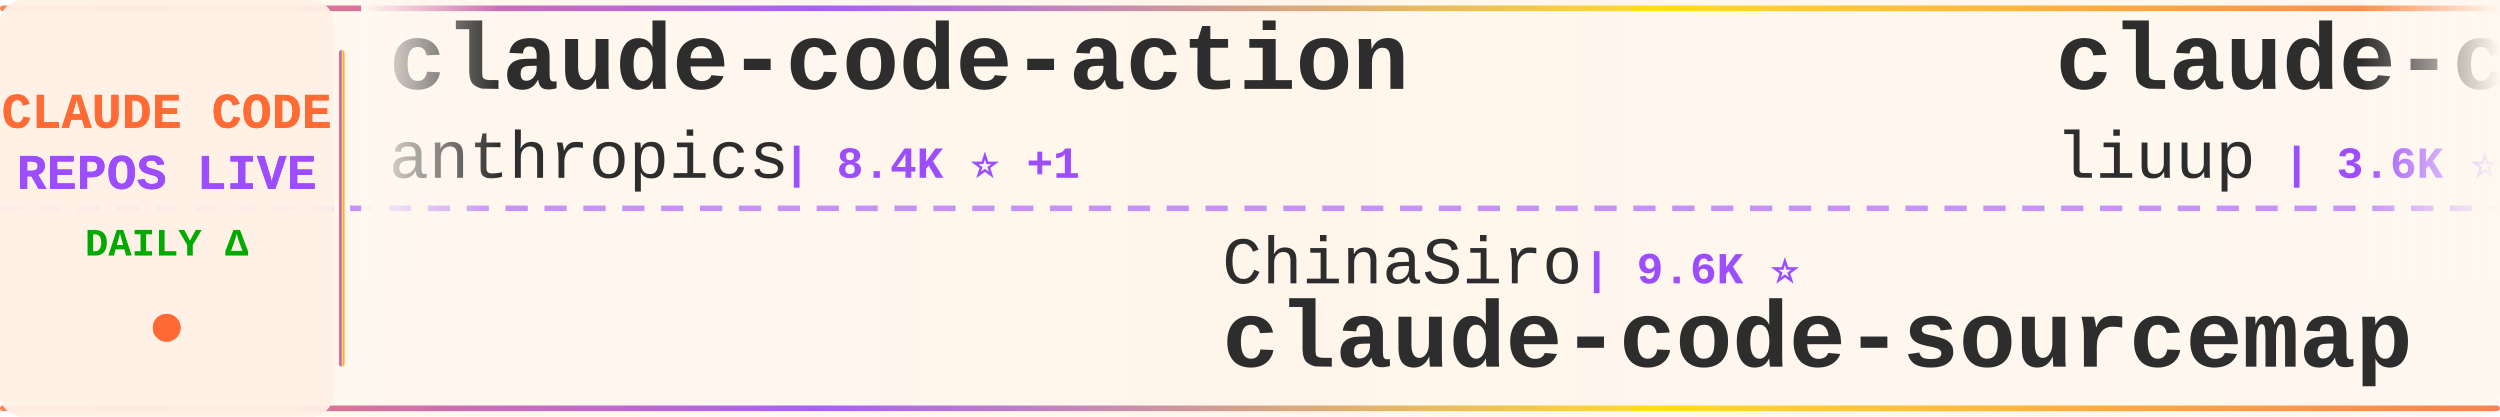
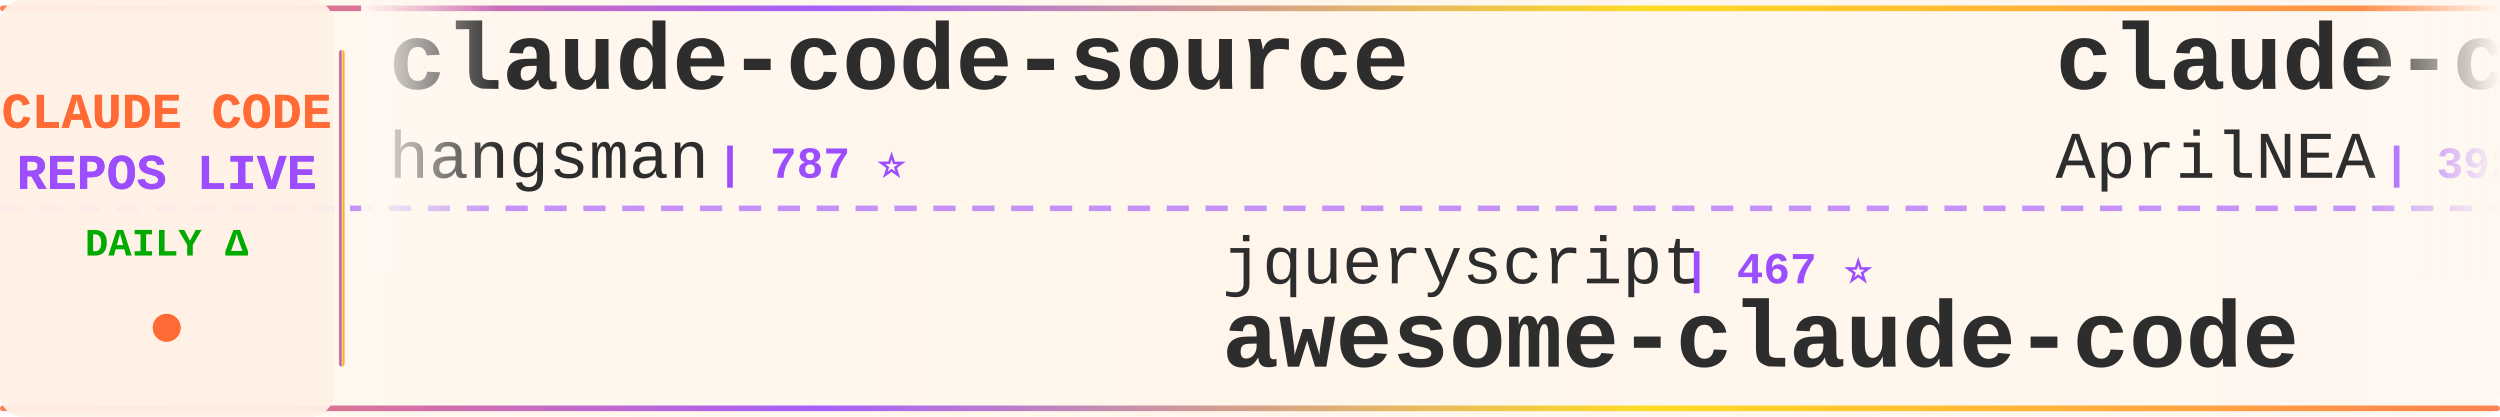
<svg xmlns="http://www.w3.org/2000/svg" width="900" height="150">
  <defs>
    <linearGradient id="tickerBg" x1="0%" y1="0%" x2="100%" y2="0%">
      <stop offset="0%" style="stop-color:#fff8f0;stop-opacity:0.98" />
      <stop offset="50%" style="stop-color:#fff5eb;stop-opacity:1" />
      <stop offset="100%" style="stop-color:#fff8f0;stop-opacity:0.98" />
    </linearGradient>
    <linearGradient id="borderGrad" x1="0%" y1="0%" x2="100%" y2="0%">
      <stop offset="0%" style="stop-color:#FF6B35;stop-opacity:0.85">
        <animate attributeName="stop-opacity" values="0.85;1;0.85" dur="2s" repeatCount="indefinite" />
      </stop>
      <stop offset="33%" style="stop-color:#9C4EFF;stop-opacity:0.9">
        <animate attributeName="stop-opacity" values="0.9;1;0.9" dur="2.2s" repeatCount="indefinite" />
      </stop>
      <stop offset="66%" style="stop-color:#FFD700;stop-opacity:0.85">
        <animate attributeName="stop-opacity" values="0.85;1;0.85" dur="1.8s" repeatCount="indefinite" />
      </stop>
      <stop offset="100%" style="stop-color:#FF6B35;stop-opacity:0.85">
        <animate attributeName="stop-opacity" values="0.85;1;0.85" dur="2s" repeatCount="indefinite" />
      </stop>
    </linearGradient>
    <filter id="textGlow">
      <feGaussianBlur stdDeviation="0.15" result="coloredBlur" />
      <feMerge>
        <feMergeNode in="coloredBlur" />
        <feMergeNode in="SourceGraphic" />
      </feMerge>
    </filter>
    <filter id="metricGlow">
      <feGaussianBlur stdDeviation="0.2" result="coloredBlur" />
      <feMerge>
        <feMergeNode in="coloredBlur" />
        <feMergeNode in="SourceGraphic" />
      </feMerge>
    </filter>
    <linearGradient id="leftFade" x1="0%" y1="0%" x2="100%" y2="0%">
      <stop offset="0%" style="stop-color:#fff8f0;stop-opacity:1" />
      <stop offset="100%" style="stop-color:#fff8f0;stop-opacity:0" />
    </linearGradient>
    <linearGradient id="rightFade" x1="0%" y1="0%" x2="100%" y2="0%">
      <stop offset="0%" style="stop-color:#fff8f0;stop-opacity:0" />
      <stop offset="100%" style="stop-color:#fff8f0;stop-opacity:1" />
    </linearGradient>
  </defs>
  <rect width="900" height="150" fill="url(#tickerBg)" rx="8" />
  <rect x="0" y="2" width="900" height="2" fill="url(#borderGrad)" rx="1" />
  <rect x="0" y="146" width="900" height="2" fill="url(#borderGrad)" rx="1" />
  <line x1="0" y1="75" x2="900" y2="75" stroke="#9C4EFF" stroke-width="2" stroke-dasharray="8 6" opacity="0.6" />
  <rect x="0" y="0" width="120" height="150" fill="#fff0e6" opacity="0.95" rx="8" />
  <text x="60" y="46" font-family="'Courier New', monospace" font-size="18" font-weight="bold" fill="#FF6B35" text-anchor="middle" filter="url(#textGlow)">
    CLAUDE CODE
  </text>
  <text x="60" y="68" font-family="'Courier New', monospace" font-size="18" font-weight="bold" fill="#9C4EFF" text-anchor="middle" filter="url(#textGlow)">
    REPOS LIVE
  </text>
  <text x="60" y="92" font-family="'Courier New', monospace" font-size="14" font-weight="bold" fill="#00aa00" text-anchor="middle">
    DAILY Δ
  </text>
  <circle cx="60" cy="118" r="5" fill="#FF6B35" filter="url(#metricGlow)">
    <animate attributeName="r" values="4;6;4" dur="1.5s" repeatCount="indefinite" />
    <animate attributeName="opacity" values="0.6;1;0.6" dur="1.5s" repeatCount="indefinite" />
  </circle>
  <rect x="122" y="18" width="2" height="114" fill="url(#borderGrad)" rx="1" />
  <clipPath id="tickerClip">
    <rect x="130" y="0" width="770" height="150" />
  </clipPath>
  <g clip-path="url(#tickerClip)">
    <g id="tickerItems">
      <animateTransform attributeName="transform" attributeType="XML" type="translate" from="0 0" to="-3000 0" dur="54s" repeatCount="indefinite" />
      <g transform="translate(0, 0)">
-         <text x="140" y="32" font-family="'Courier New', monospace" font-size="34" font-weight="bold" fill="#2d2d2d">claude-code-action</text>
-         <text x="140" y="64" font-family="'Courier New', monospace" font-size="24" font-weight="normal" fill="#2d2d2d" opacity="1.0">anthropics</text>
-         <text x="282" y="64" font-family="'Courier New', monospace" font-size="16" font-weight="bold" fill="#9C4EFF"> | 8.4K ⭐ +1</text>
+         <text x="140" y="32" font-family="'Courier New', monospace" font-size="34" font-weight="bold" fill="#2d2d2d">claude-code-source</text>
+         <text x="140" y="64" font-family="'Courier New', monospace" font-size="24" font-weight="normal" fill="#2d2d2d" opacity="1.0">hangsman</text>
+         <text x="258" y="64" font-family="'Courier New', monospace" font-size="16" font-weight="bold" fill="#9C4EFF"> | 787 ⭐</text>
      </g>
      <g transform="translate(300, 0)">
-         <text x="140" y="102" font-family="'Courier New', monospace" font-size="24" font-weight="normal" fill="#2d2d2d" opacity="1.0">ChinaSiro</text>
-         <text x="270" y="102" font-family="'Courier New', monospace" font-size="16" font-weight="bold" fill="#9C4EFF"> | 9.6K ⭐</text>
-         <text x="140" y="132" font-family="'Courier New', monospace" font-size="34" font-weight="bold" fill="#2d2d2d">claude-code-sourcemap</text>
+         <text x="140" y="102" font-family="'Courier New', monospace" font-size="24" font-weight="normal" fill="#2d2d2d" opacity="1.0">jqueryscript</text>
+         <text x="306" y="102" font-family="'Courier New', monospace" font-size="16" font-weight="bold" fill="#9C4EFF"> | 467 ⭐</text>
+         <text x="140" y="132" font-family="'Courier New', monospace" font-size="34" font-weight="bold" fill="#2d2d2d">awesome-claude-code</text>
      </g>
      <g transform="translate(600, 0)">
-         <text x="140" y="32" font-family="'Courier New', monospace" font-size="34" font-weight="bold" fill="#2d2d2d">claude-code-analysis</text>
-         <text x="140" y="64" font-family="'Courier New', monospace" font-size="24" font-weight="normal" fill="#2d2d2d" opacity="1.0">liuup</text>
-         <text x="222" y="64" font-family="'Courier New', monospace" font-size="16" font-weight="bold" fill="#9C4EFF"> | 3.6K ⭐ +1</text>
+         <text x="140" y="32" font-family="'Courier New', monospace" font-size="34" font-weight="bold" fill="#2d2d2d">claude-code-source</text>
+         <text x="140" y="64" font-family="'Courier New', monospace" font-size="24" font-weight="normal" fill="#2d2d2d" opacity="1.0">AprilNEA</text>
+         <text x="258" y="64" font-family="'Courier New', monospace" font-size="16" font-weight="bold" fill="#9C4EFF"> | 392 ⭐</text>
      </g>
      <g transform="translate(900, 0)">
-         <text x="140" y="102" font-family="'Courier New', monospace" font-size="24" font-weight="normal" fill="#2d2d2d" opacity="1.0">VoltAgent</text>
-         <text x="270" y="102" font-family="'Courier New', monospace" font-size="16" font-weight="bold" fill="#9C4EFF"> | 23.4K ⭐ +1</text>
-         <text x="140" y="132" font-family="'Courier New', monospace" font-size="34" font-weight="bold" fill="#2d2d2d">awesome-claude-code-suba...</text>
-       </g>
-       <g transform="translate(1200, 0)">
-         <text x="140" y="32" font-family="'Courier New', monospace" font-size="34" font-weight="bold" fill="#2d2d2d">claude-howto</text>
-         <text x="140" y="64" font-family="'Courier New', monospace" font-size="24" font-weight="normal" fill="#2d2d2d" opacity="1.0">luongnv89</text>
-         <text x="270" y="64" font-family="'Courier New', monospace" font-size="16" font-weight="bold" fill="#9C4EFF"> | 39.9K ⭐ +39.9K</text>
-       </g>
-       <g transform="translate(1500, 0)">
        <text x="140" y="102" font-family="'Courier New', monospace" font-size="24" font-weight="normal" fill="#2d2d2d" opacity="1.0">Chachamaru127</text>
        <text x="318" y="102" font-family="'Courier New', monospace" font-size="16" font-weight="bold" fill="#9C4EFF"> | 3.0K ⭐</text>
        <text x="140" y="132" font-family="'Courier New', monospace" font-size="34" font-weight="bold" fill="#2d2d2d">claude-code-harness</text>
      </g>
+       <g transform="translate(1200, 0)">
+         <text x="140" y="32" font-family="'Courier New', monospace" font-size="34" font-weight="bold" fill="#2d2d2d">claude-code-source</text>
+         <text x="140" y="64" font-family="'Courier New', monospace" font-size="24" font-weight="normal" fill="#2d2d2d" opacity="1.0">JrCx7scC</text>
+         <text x="258" y="64" font-family="'Courier New', monospace" font-size="16" font-weight="bold" fill="#9C4EFF"> | 371 ⭐</text>
+       </g>
+       <g transform="translate(1500, 0)">
+         <text x="140" y="102" font-family="'Courier New', monospace" font-size="24" font-weight="normal" fill="#2d2d2d" opacity="1.0">zstmfhy</text>
+         <text x="246" y="102" font-family="'Courier New', monospace" font-size="16" font-weight="bold" fill="#9C4EFF"> | 190 ⭐</text>
+         <text x="140" y="132" font-family="'Courier New', monospace" font-size="34" font-weight="bold" fill="#2d2d2d">Claude-code</text>
+       </g>
      <g transform="translate(1800, 0)">
-         <text x="140" y="32" font-family="'Courier New', monospace" font-size="34" font-weight="bold" fill="#2d2d2d">Auto-claude-code-researc...</text>
-         <text x="140" y="64" font-family="'Courier New', monospace" font-size="24" font-weight="normal" fill="#2d2d2d" opacity="1.0">wanshuiyin</text>
-         <text x="282" y="64" font-family="'Courier New', monospace" font-size="16" font-weight="bold" fill="#9C4EFF"> | 13.5K ⭐ +1</text>
+         <text x="140" y="32" font-family="'Courier New', monospace" font-size="34" font-weight="bold" fill="#2d2d2d">claude-code-transcripts</text>
+         <text x="140" y="64" font-family="'Courier New', monospace" font-size="24" font-weight="normal" fill="#2d2d2d" opacity="1.0">simonw</text>
+         <text x="234" y="64" font-family="'Courier New', monospace" font-size="16" font-weight="bold" fill="#9C4EFF"> | 1.6K ⭐</text>
      </g>
      <g transform="translate(2100, 0)">
-         <text x="140" y="102" font-family="'Courier New', monospace" font-size="24" font-weight="normal" fill="#2d2d2d" opacity="1.0">affaan-m</text>
-         <text x="258" y="102" font-family="'Courier New', monospace" font-size="16" font-weight="bold" fill="#9C4EFF"> | 230.6K ⭐ +39</text>
-         <text x="140" y="132" font-family="'Courier New', monospace" font-size="34" font-weight="bold" fill="#2d2d2d">ECC</text>
+         <text x="140" y="102" font-family="'Courier New', monospace" font-size="24" font-weight="normal" fill="#2d2d2d" opacity="1.0">krusemediallc</text>
+         <text x="318" y="102" font-family="'Courier New', monospace" font-size="16" font-weight="bold" fill="#9C4EFF"> | 1.0K ⭐</text>
+         <text x="140" y="132" font-family="'Courier New', monospace" font-size="34" font-weight="bold" fill="#2d2d2d">arcads-claude-code</text>
      </g>
      <g transform="translate(2400, 0)">
-         <text x="140" y="32" font-family="'Courier New', monospace" font-size="34" font-weight="bold" fill="#2d2d2d">claude-code-from-source</text>
-         <text x="140" y="64" font-family="'Courier New', monospace" font-size="24" font-weight="normal" fill="#2d2d2d" opacity="1.0">alejandrobalderas</text>
-         <text x="366" y="64" font-family="'Courier New', monospace" font-size="16" font-weight="bold" fill="#9C4EFF"> | 2.7K ⭐</text>
+         <text x="140" y="32" font-family="'Courier New', monospace" font-size="34" font-weight="bold" fill="#2d2d2d">claude-code-hooks-master...</text>
+         <text x="140" y="64" font-family="'Courier New', monospace" font-size="24" font-weight="normal" fill="#2d2d2d" opacity="1.0">disler</text>
+         <text x="234" y="64" font-family="'Courier New', monospace" font-size="16" font-weight="bold" fill="#9C4EFF"> | 3.8K ⭐</text>
      </g>
      <g transform="translate(2700, 0)">
-         <text x="140" y="102" font-family="'Courier New', monospace" font-size="24" font-weight="normal" fill="#2d2d2d" opacity="1.0">davila7</text>
-         <text x="246" y="102" font-family="'Courier New', monospace" font-size="16" font-weight="bold" fill="#9C4EFF"> | 29.7K ⭐ +18</text>
-         <text x="140" y="132" font-family="'Courier New', monospace" font-size="34" font-weight="bold" fill="#2d2d2d">claude-code-templates</text>
+         <text x="140" y="102" font-family="'Courier New', monospace" font-size="24" font-weight="normal" fill="#2d2d2d" opacity="1.0">fazxes</text>
+         <text x="234" y="102" font-family="'Courier New', monospace" font-size="16" font-weight="bold" fill="#9C4EFF"> | 225 ⭐</text>
+         <text x="140" y="132" font-family="'Courier New', monospace" font-size="34" font-weight="bold" fill="#2d2d2d">Claude-code</text>
      </g>
      <g transform="translate(3000, 0)">
-         <text x="140" y="32" font-family="'Courier New', monospace" font-size="34" font-weight="bold" fill="#2d2d2d">claude-code-action</text>
-         <text x="140" y="64" font-family="'Courier New', monospace" font-size="24" font-weight="normal" fill="#2d2d2d" opacity="1.0">anthropics</text>
-         <text x="282" y="64" font-family="'Courier New', monospace" font-size="16" font-weight="bold" fill="#9C4EFF"> | 8.4K ⭐ +1</text>
+         <text x="140" y="32" font-family="'Courier New', monospace" font-size="34" font-weight="bold" fill="#2d2d2d">claude-code-source</text>
+         <text x="140" y="64" font-family="'Courier New', monospace" font-size="24" font-weight="normal" fill="#2d2d2d" opacity="1.0">hangsman</text>
+         <text x="258" y="64" font-family="'Courier New', monospace" font-size="16" font-weight="bold" fill="#9C4EFF"> | 787 ⭐</text>
      </g>
      <g transform="translate(3300, 0)">
-         <text x="140" y="102" font-family="'Courier New', monospace" font-size="24" font-weight="normal" fill="#2d2d2d" opacity="1.0">ChinaSiro</text>
-         <text x="270" y="102" font-family="'Courier New', monospace" font-size="16" font-weight="bold" fill="#9C4EFF"> | 9.6K ⭐</text>
-         <text x="140" y="132" font-family="'Courier New', monospace" font-size="34" font-weight="bold" fill="#2d2d2d">claude-code-sourcemap</text>
+         <text x="140" y="102" font-family="'Courier New', monospace" font-size="24" font-weight="normal" fill="#2d2d2d" opacity="1.0">jqueryscript</text>
+         <text x="306" y="102" font-family="'Courier New', monospace" font-size="16" font-weight="bold" fill="#9C4EFF"> | 467 ⭐</text>
+         <text x="140" y="132" font-family="'Courier New', monospace" font-size="34" font-weight="bold" fill="#2d2d2d">awesome-claude-code</text>
      </g>
      <g transform="translate(3600, 0)">
-         <text x="140" y="32" font-family="'Courier New', monospace" font-size="34" font-weight="bold" fill="#2d2d2d">claude-code-analysis</text>
-         <text x="140" y="64" font-family="'Courier New', monospace" font-size="24" font-weight="normal" fill="#2d2d2d" opacity="1.0">liuup</text>
-         <text x="222" y="64" font-family="'Courier New', monospace" font-size="16" font-weight="bold" fill="#9C4EFF"> | 3.6K ⭐ +1</text>
+         <text x="140" y="32" font-family="'Courier New', monospace" font-size="34" font-weight="bold" fill="#2d2d2d">claude-code-source</text>
+         <text x="140" y="64" font-family="'Courier New', monospace" font-size="24" font-weight="normal" fill="#2d2d2d" opacity="1.0">AprilNEA</text>
+         <text x="258" y="64" font-family="'Courier New', monospace" font-size="16" font-weight="bold" fill="#9C4EFF"> | 392 ⭐</text>
      </g>
      <g transform="translate(3900, 0)">
-         <text x="140" y="102" font-family="'Courier New', monospace" font-size="24" font-weight="normal" fill="#2d2d2d" opacity="1.0">VoltAgent</text>
-         <text x="270" y="102" font-family="'Courier New', monospace" font-size="16" font-weight="bold" fill="#9C4EFF"> | 23.4K ⭐ +1</text>
-         <text x="140" y="132" font-family="'Courier New', monospace" font-size="34" font-weight="bold" fill="#2d2d2d">awesome-claude-code-suba...</text>
+         <text x="140" y="102" font-family="'Courier New', monospace" font-size="24" font-weight="normal" fill="#2d2d2d" opacity="1.0">Chachamaru127</text>
+         <text x="318" y="102" font-family="'Courier New', monospace" font-size="16" font-weight="bold" fill="#9C4EFF"> | 3.0K ⭐</text>
+         <text x="140" y="132" font-family="'Courier New', monospace" font-size="34" font-weight="bold" fill="#2d2d2d">claude-code-harness</text>
      </g>
    </g>
  </g>
  <rect x="130" y="0" width="50" height="100" fill="url(#leftFade)" />
  <rect x="850" y="0" width="50" height="100" fill="url(#rightFade)" />
</svg>
